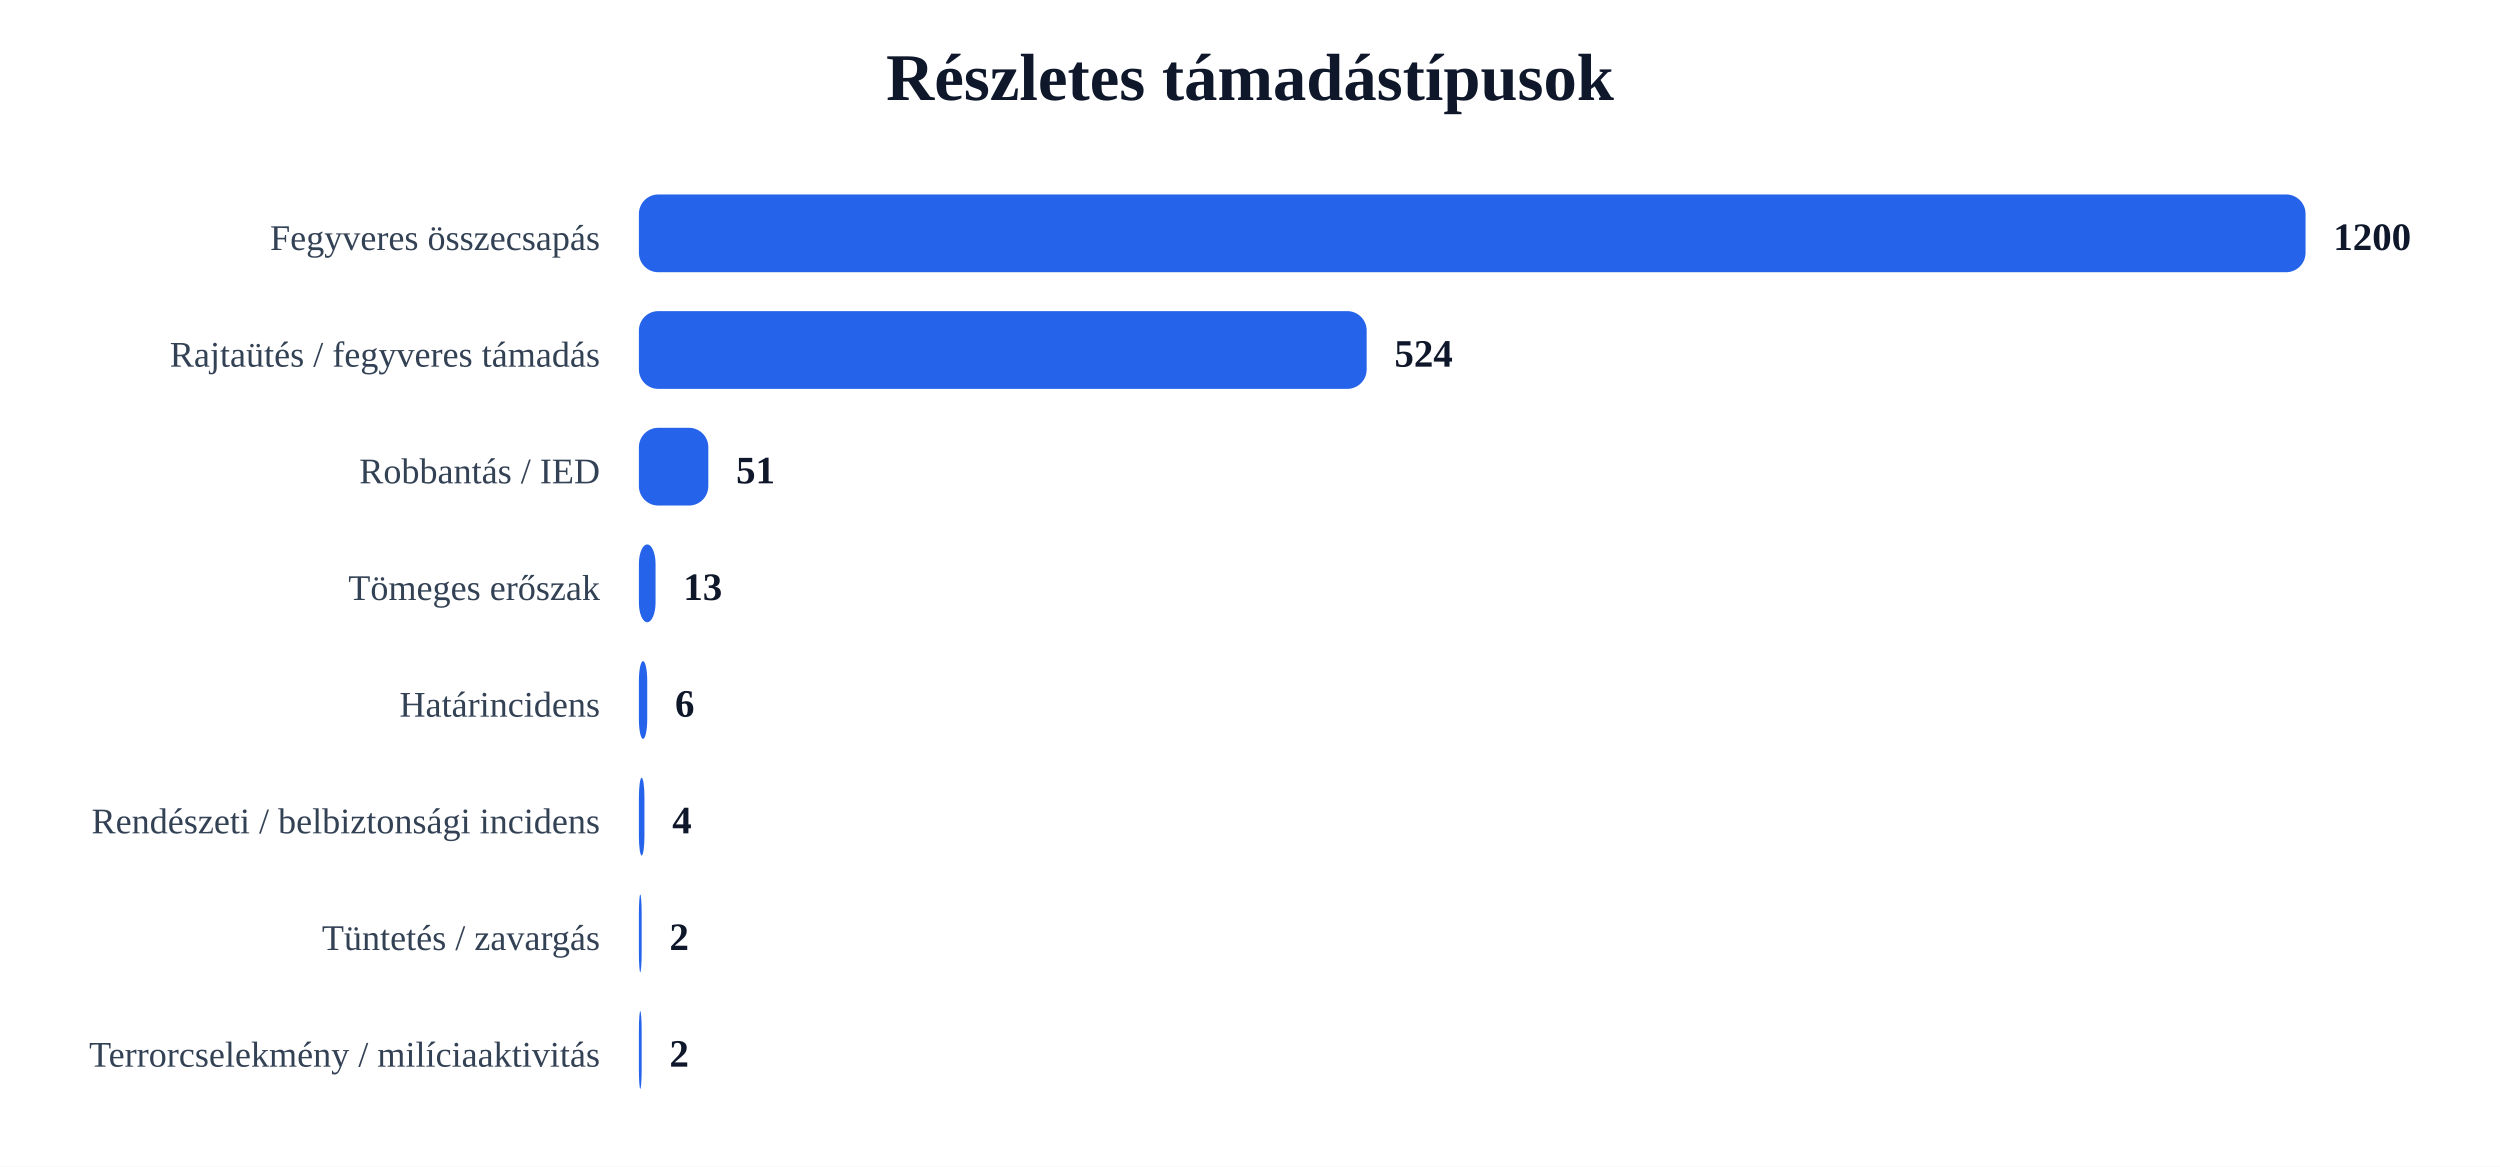
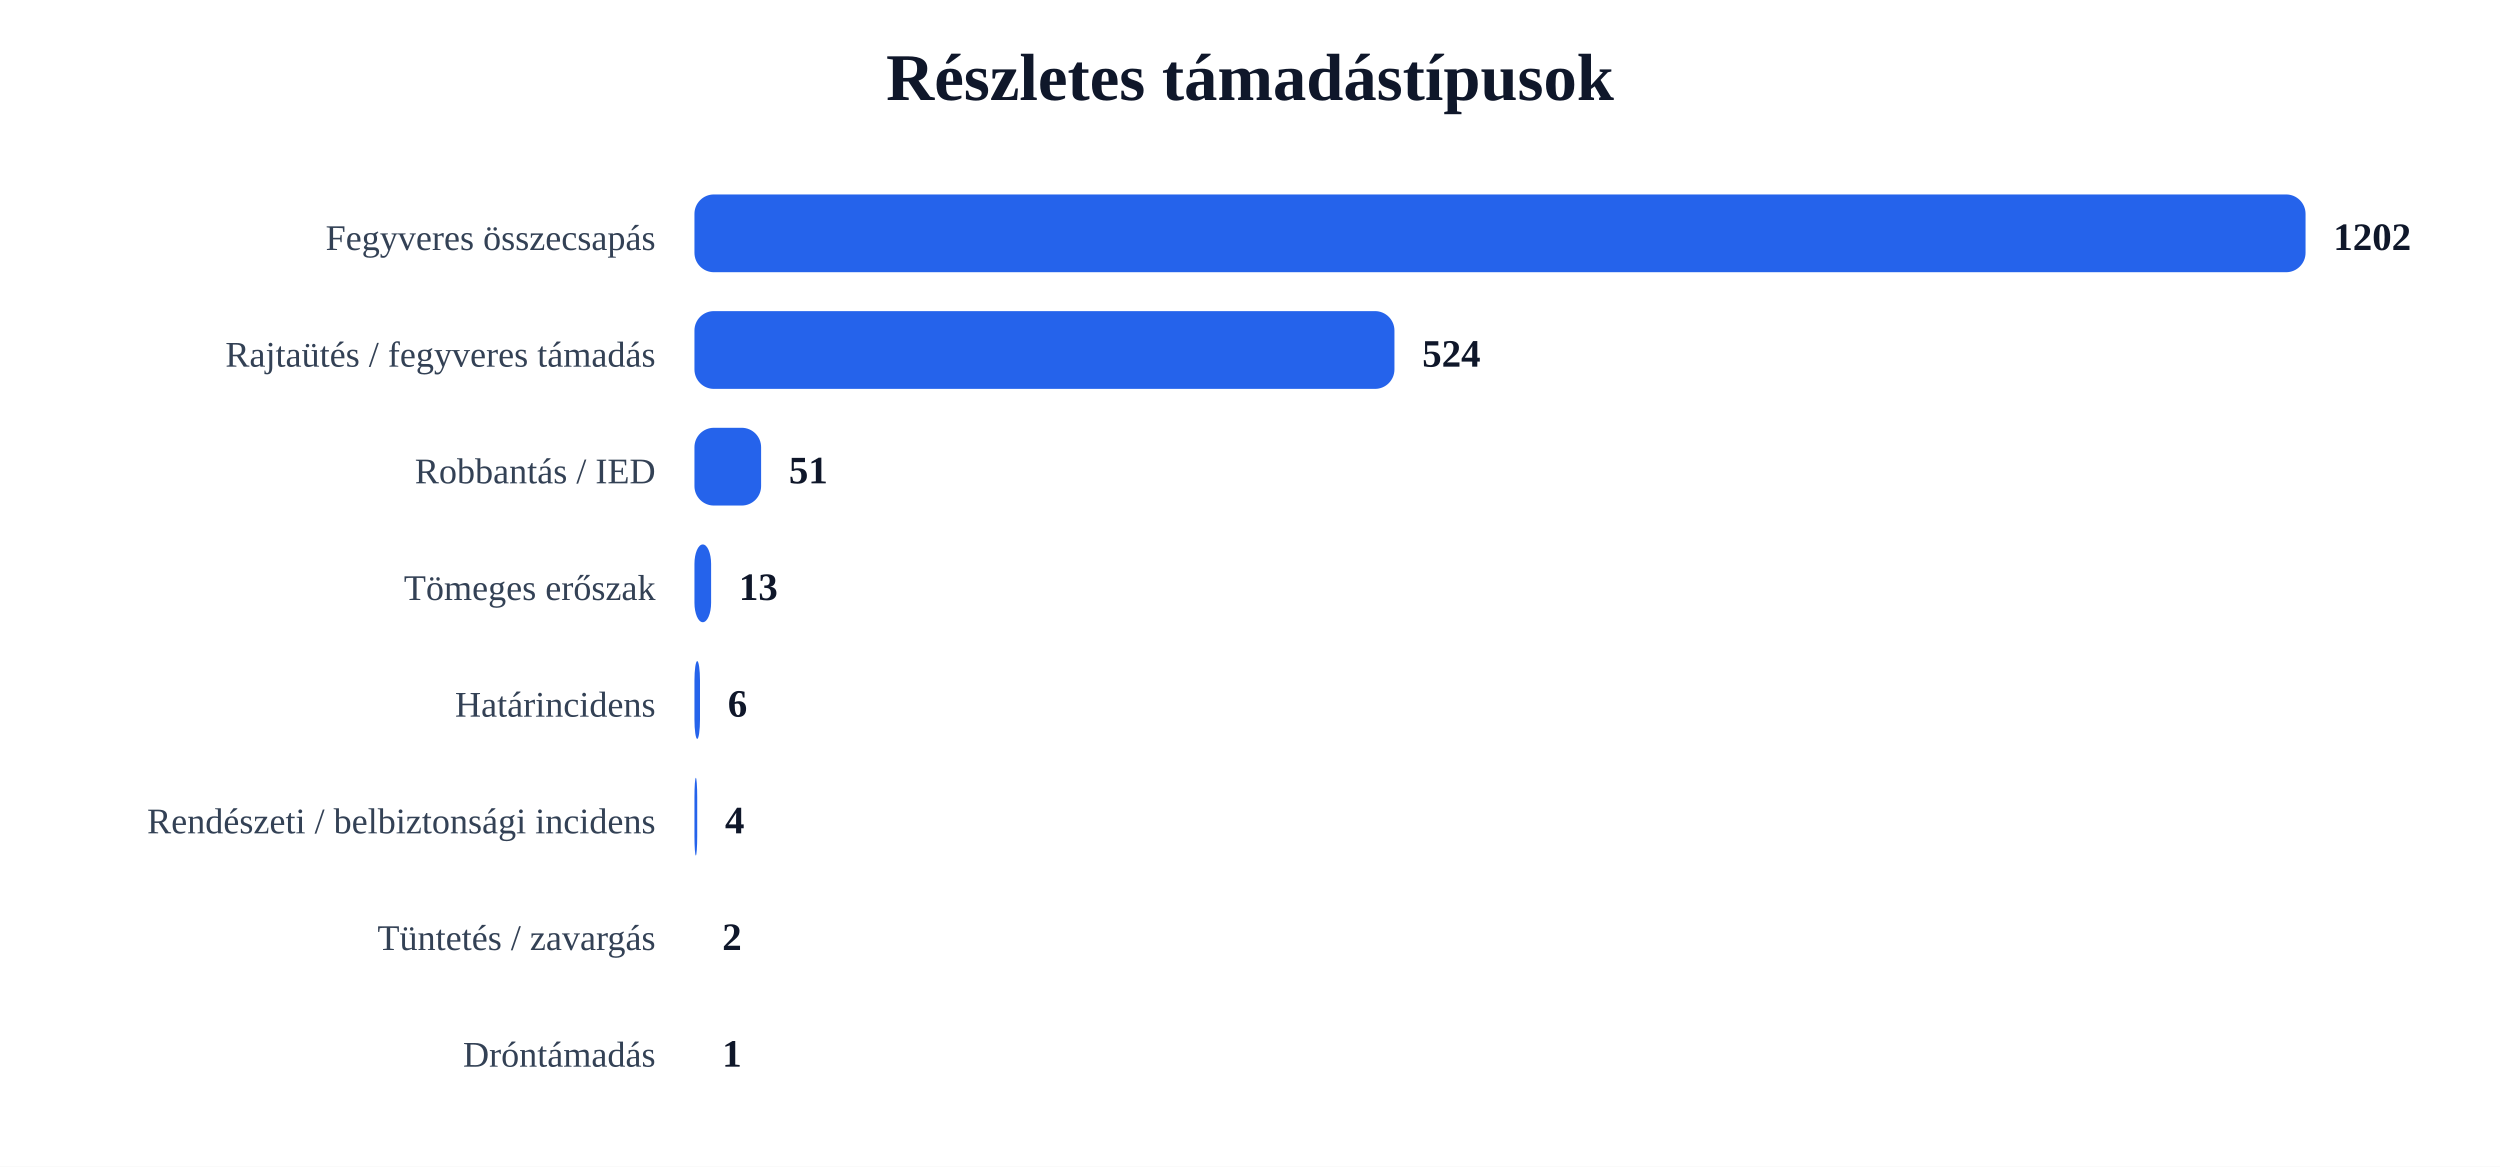
<svg xmlns="http://www.w3.org/2000/svg" width="900" height="420" viewBox="0 0 900 420">
  <rect width="100%" height="100%" fill="#ffffff" />
  <text x="450.0" y="36" text-anchor="middle" font-size="24" font-weight="700" fill="#0f172a">Részletes támadástípusok</text>
-   <text x="216" y="90" text-anchor="end" font-size="13" fill="#334155">Fegyveres összecsapás</text>
-   <rect x="230" y="70" width="600" height="28" rx="7" fill="#2563eb" />
-   <text x="840" y="90" font-size="14" font-weight="700" fill="#0f172a">1200</text>
-   <text x="216" y="132" text-anchor="end" font-size="13" fill="#334155">Rajtaütés / fegyveres támadás</text>
-   <rect x="230" y="112" width="262" height="28" rx="7" fill="#2563eb" />
-   <text x="502" y="132" font-size="14" font-weight="700" fill="#0f172a">524</text>
-   <text x="216" y="174" text-anchor="end" font-size="13" fill="#334155">Robbantás / IED</text>
-   <rect x="230" y="154" width="25" height="28" rx="7" fill="#2563eb" />
-   <text x="265" y="174" font-size="14" font-weight="700" fill="#0f172a">51</text>
-   <text x="216" y="216" text-anchor="end" font-size="13" fill="#334155">Tömeges erőszak</text>
-   <rect x="230" y="196" width="6" height="28" rx="7" fill="#2563eb" />
-   <text x="246" y="216" font-size="14" font-weight="700" fill="#0f172a">13</text>
-   <text x="216" y="258" text-anchor="end" font-size="13" fill="#334155">Határincidens</text>
-   <rect x="230" y="238" width="3" height="28" rx="7" fill="#2563eb" />
-   <text x="243" y="258" font-size="14" font-weight="700" fill="#0f172a">6</text>
-   <text x="216" y="300" text-anchor="end" font-size="13" fill="#334155">Rendészeti / belbiztonsági incidens</text>
-   <rect x="230" y="280" width="2" height="28" rx="7" fill="#2563eb" />
-   <text x="242" y="300" font-size="14" font-weight="700" fill="#0f172a">4</text>
-   <text x="216" y="342" text-anchor="end" font-size="13" fill="#334155">Tüntetés / zavargás</text>
-   <rect x="230" y="322" width="1" height="28" rx="7" fill="#2563eb" />
-   <text x="241" y="342" font-size="14" font-weight="700" fill="#0f172a">2</text>
-   <text x="216" y="384" text-anchor="end" font-size="13" fill="#334155">Terrorcselekmény / milíciaaktivitás</text>
-   <rect x="230" y="364" width="1" height="28" rx="7" fill="#2563eb" />
-   <text x="241" y="384" font-size="14" font-weight="700" fill="#0f172a">2</text>
+   <text x="236" y="90" text-anchor="end" font-size="13" fill="#334155">Fegyveres összecsapás</text>
+   <rect x="250" y="70" width="580" height="28" rx="7" fill="#2563eb" />
+   <text x="840" y="90" font-size="14" font-weight="700" fill="#0f172a">1202</text>
+   <text x="236" y="132" text-anchor="end" font-size="13" fill="#334155">Rajtaütés / fegyveres támadás</text>
+   <rect x="250" y="112" width="252" height="28" rx="7" fill="#2563eb" />
+   <text x="512" y="132" font-size="14" font-weight="700" fill="#0f172a">524</text>
+   <text x="236" y="174" text-anchor="end" font-size="13" fill="#334155">Robbantás / IED</text>
+   <rect x="250" y="154" width="24" height="28" rx="7" fill="#2563eb" />
+   <text x="284" y="174" font-size="14" font-weight="700" fill="#0f172a">51</text>
+   <text x="236" y="216" text-anchor="end" font-size="13" fill="#334155">Tömeges erőszak</text>
+   <rect x="250" y="196" width="6" height="28" rx="7" fill="#2563eb" />
+   <text x="266" y="216" font-size="14" font-weight="700" fill="#0f172a">13</text>
+   <text x="236" y="258" text-anchor="end" font-size="13" fill="#334155">Határincidens</text>
+   <rect x="250" y="238" width="2" height="28" rx="7" fill="#2563eb" />
+   <text x="262" y="258" font-size="14" font-weight="700" fill="#0f172a">6</text>
+   <text x="236" y="300" text-anchor="end" font-size="13" fill="#334155">Rendészeti / belbiztonsági incidens</text>
+   <rect x="250" y="280" width="1" height="28" rx="7" fill="#2563eb" />
+   <text x="261" y="300" font-size="14" font-weight="700" fill="#0f172a">4</text>
+   <text x="236" y="342" text-anchor="end" font-size="13" fill="#334155">Tüntetés / zavargás</text>
+   <rect x="250" y="322" width="0" height="28" rx="7" fill="#2563eb" />
+   <text x="260" y="342" font-size="14" font-weight="700" fill="#0f172a">2</text>
+   <text x="236" y="384" text-anchor="end" font-size="13" fill="#334155">Dróntámadás</text>
+   <rect x="250" y="364" width="0" height="28" rx="7" fill="#2563eb" />
+   <text x="260" y="384" font-size="14" font-weight="700" fill="#0f172a">1</text>
</svg>
